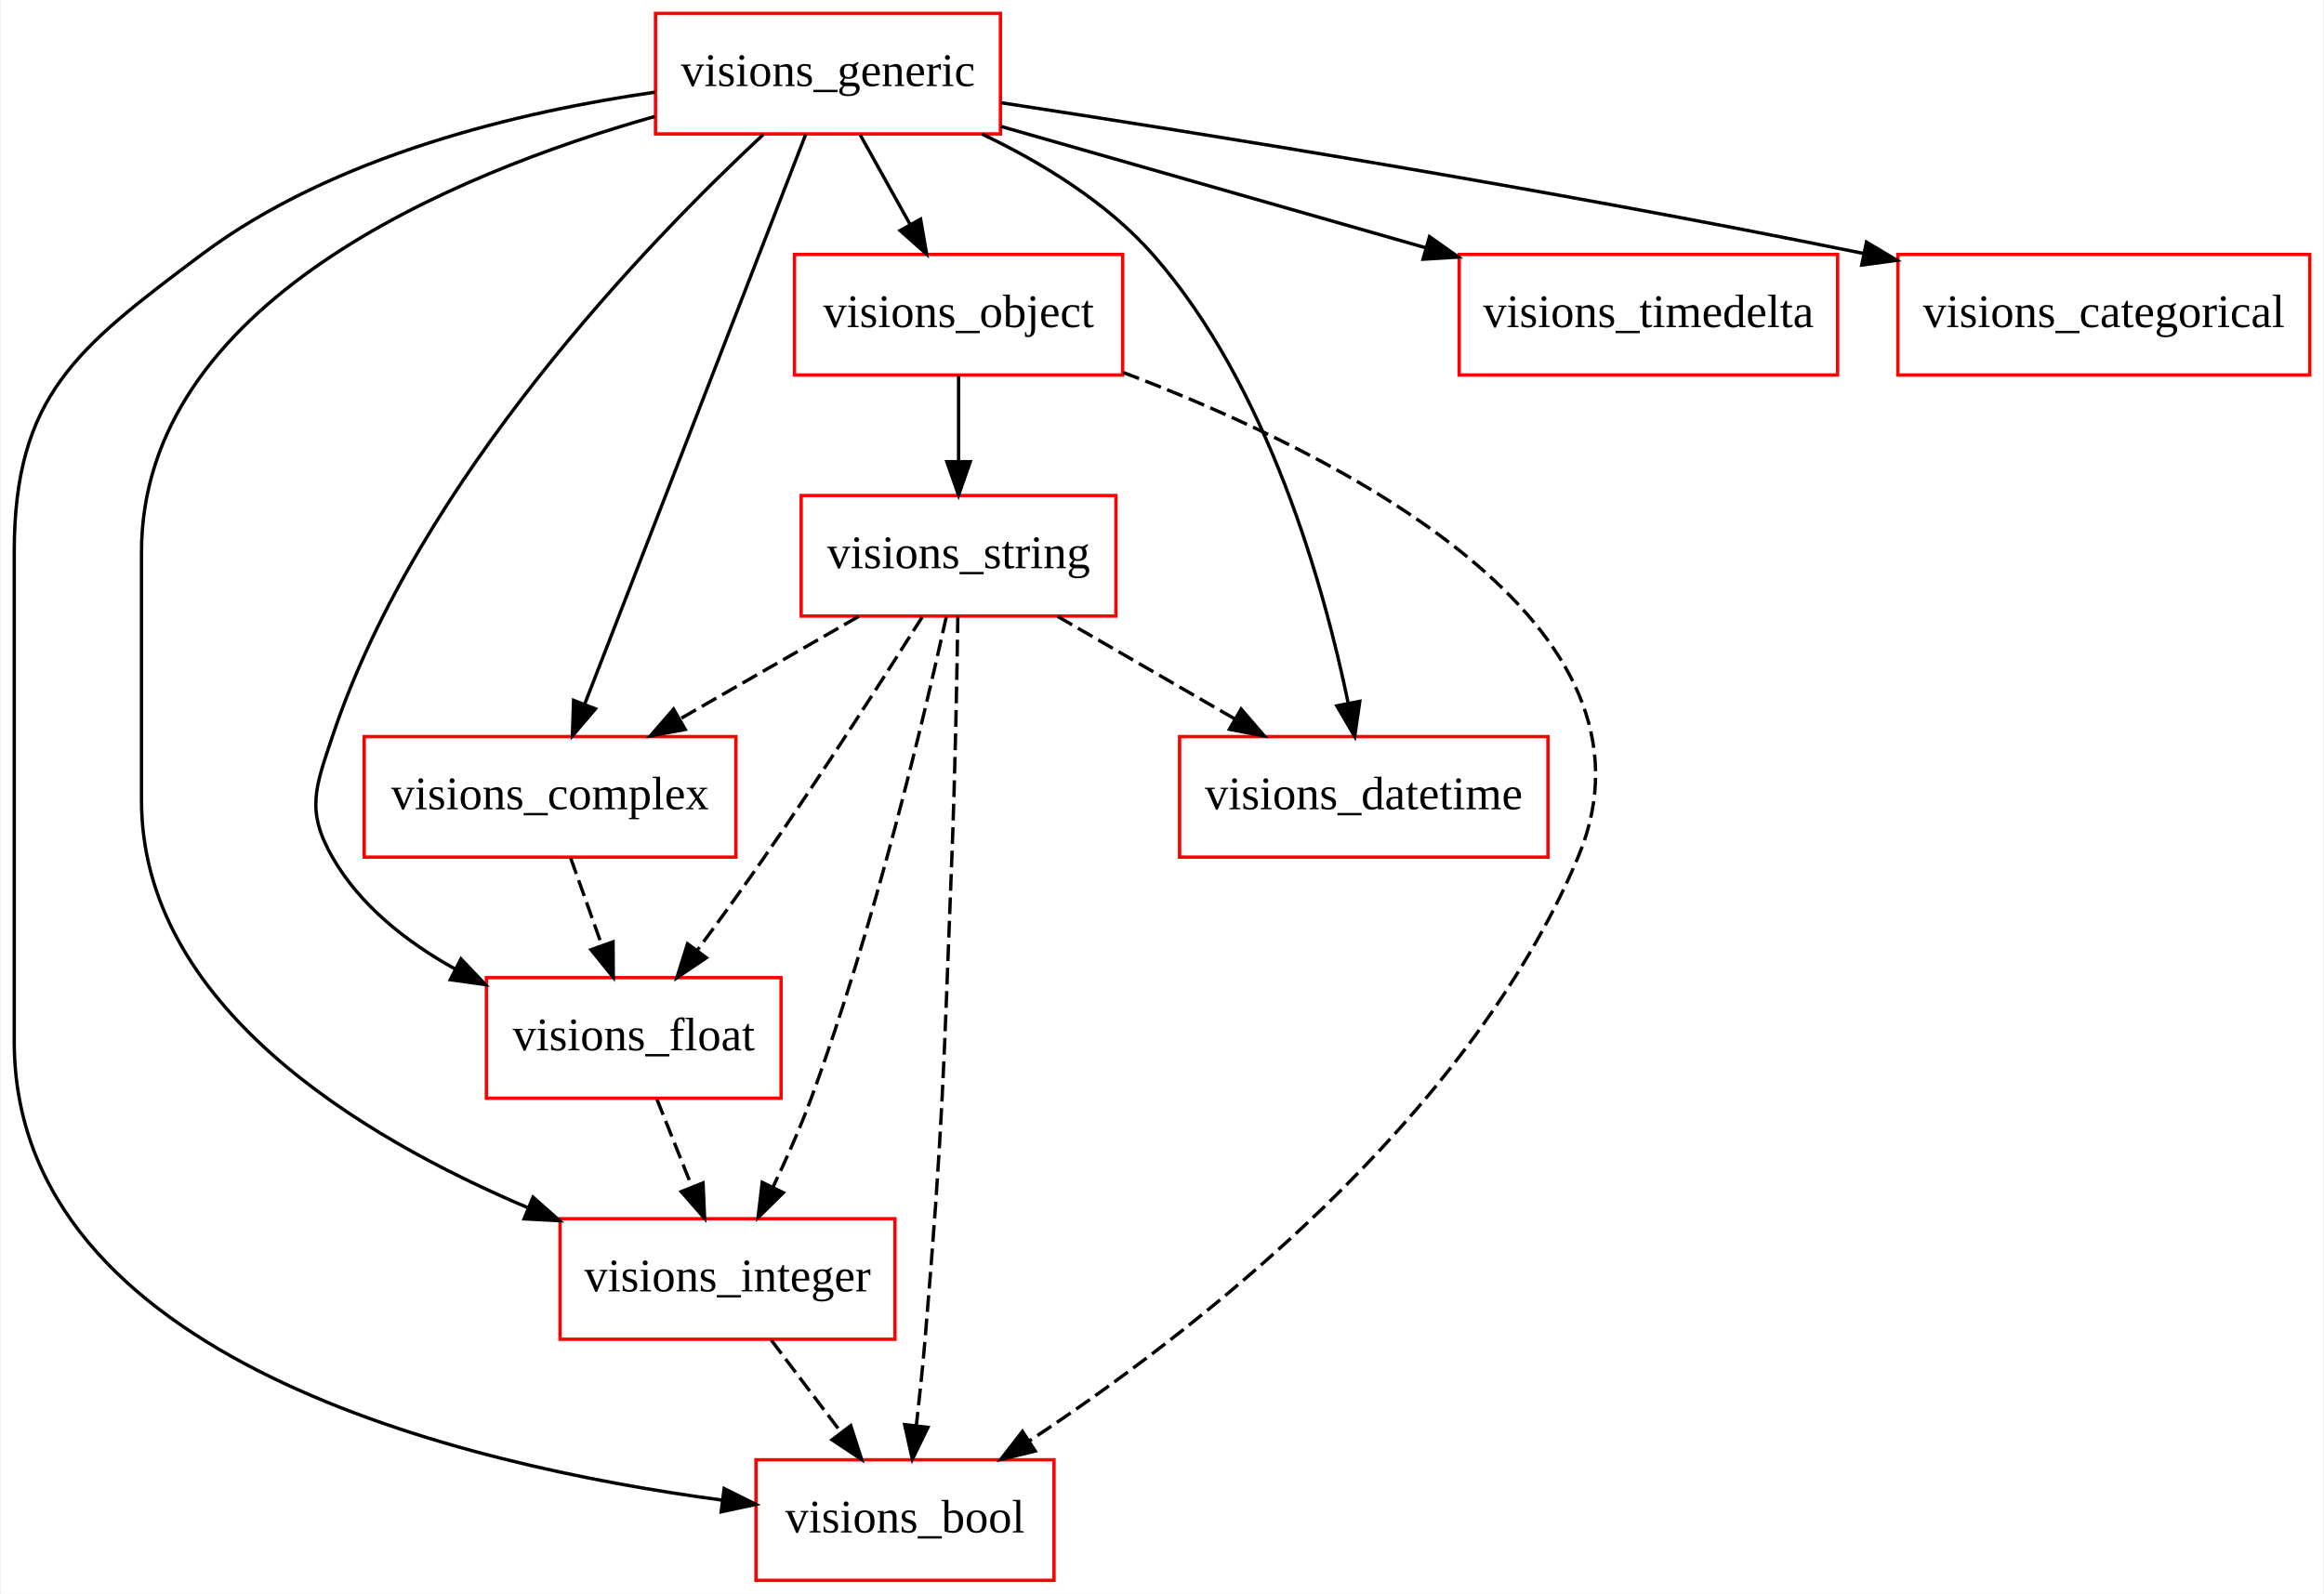
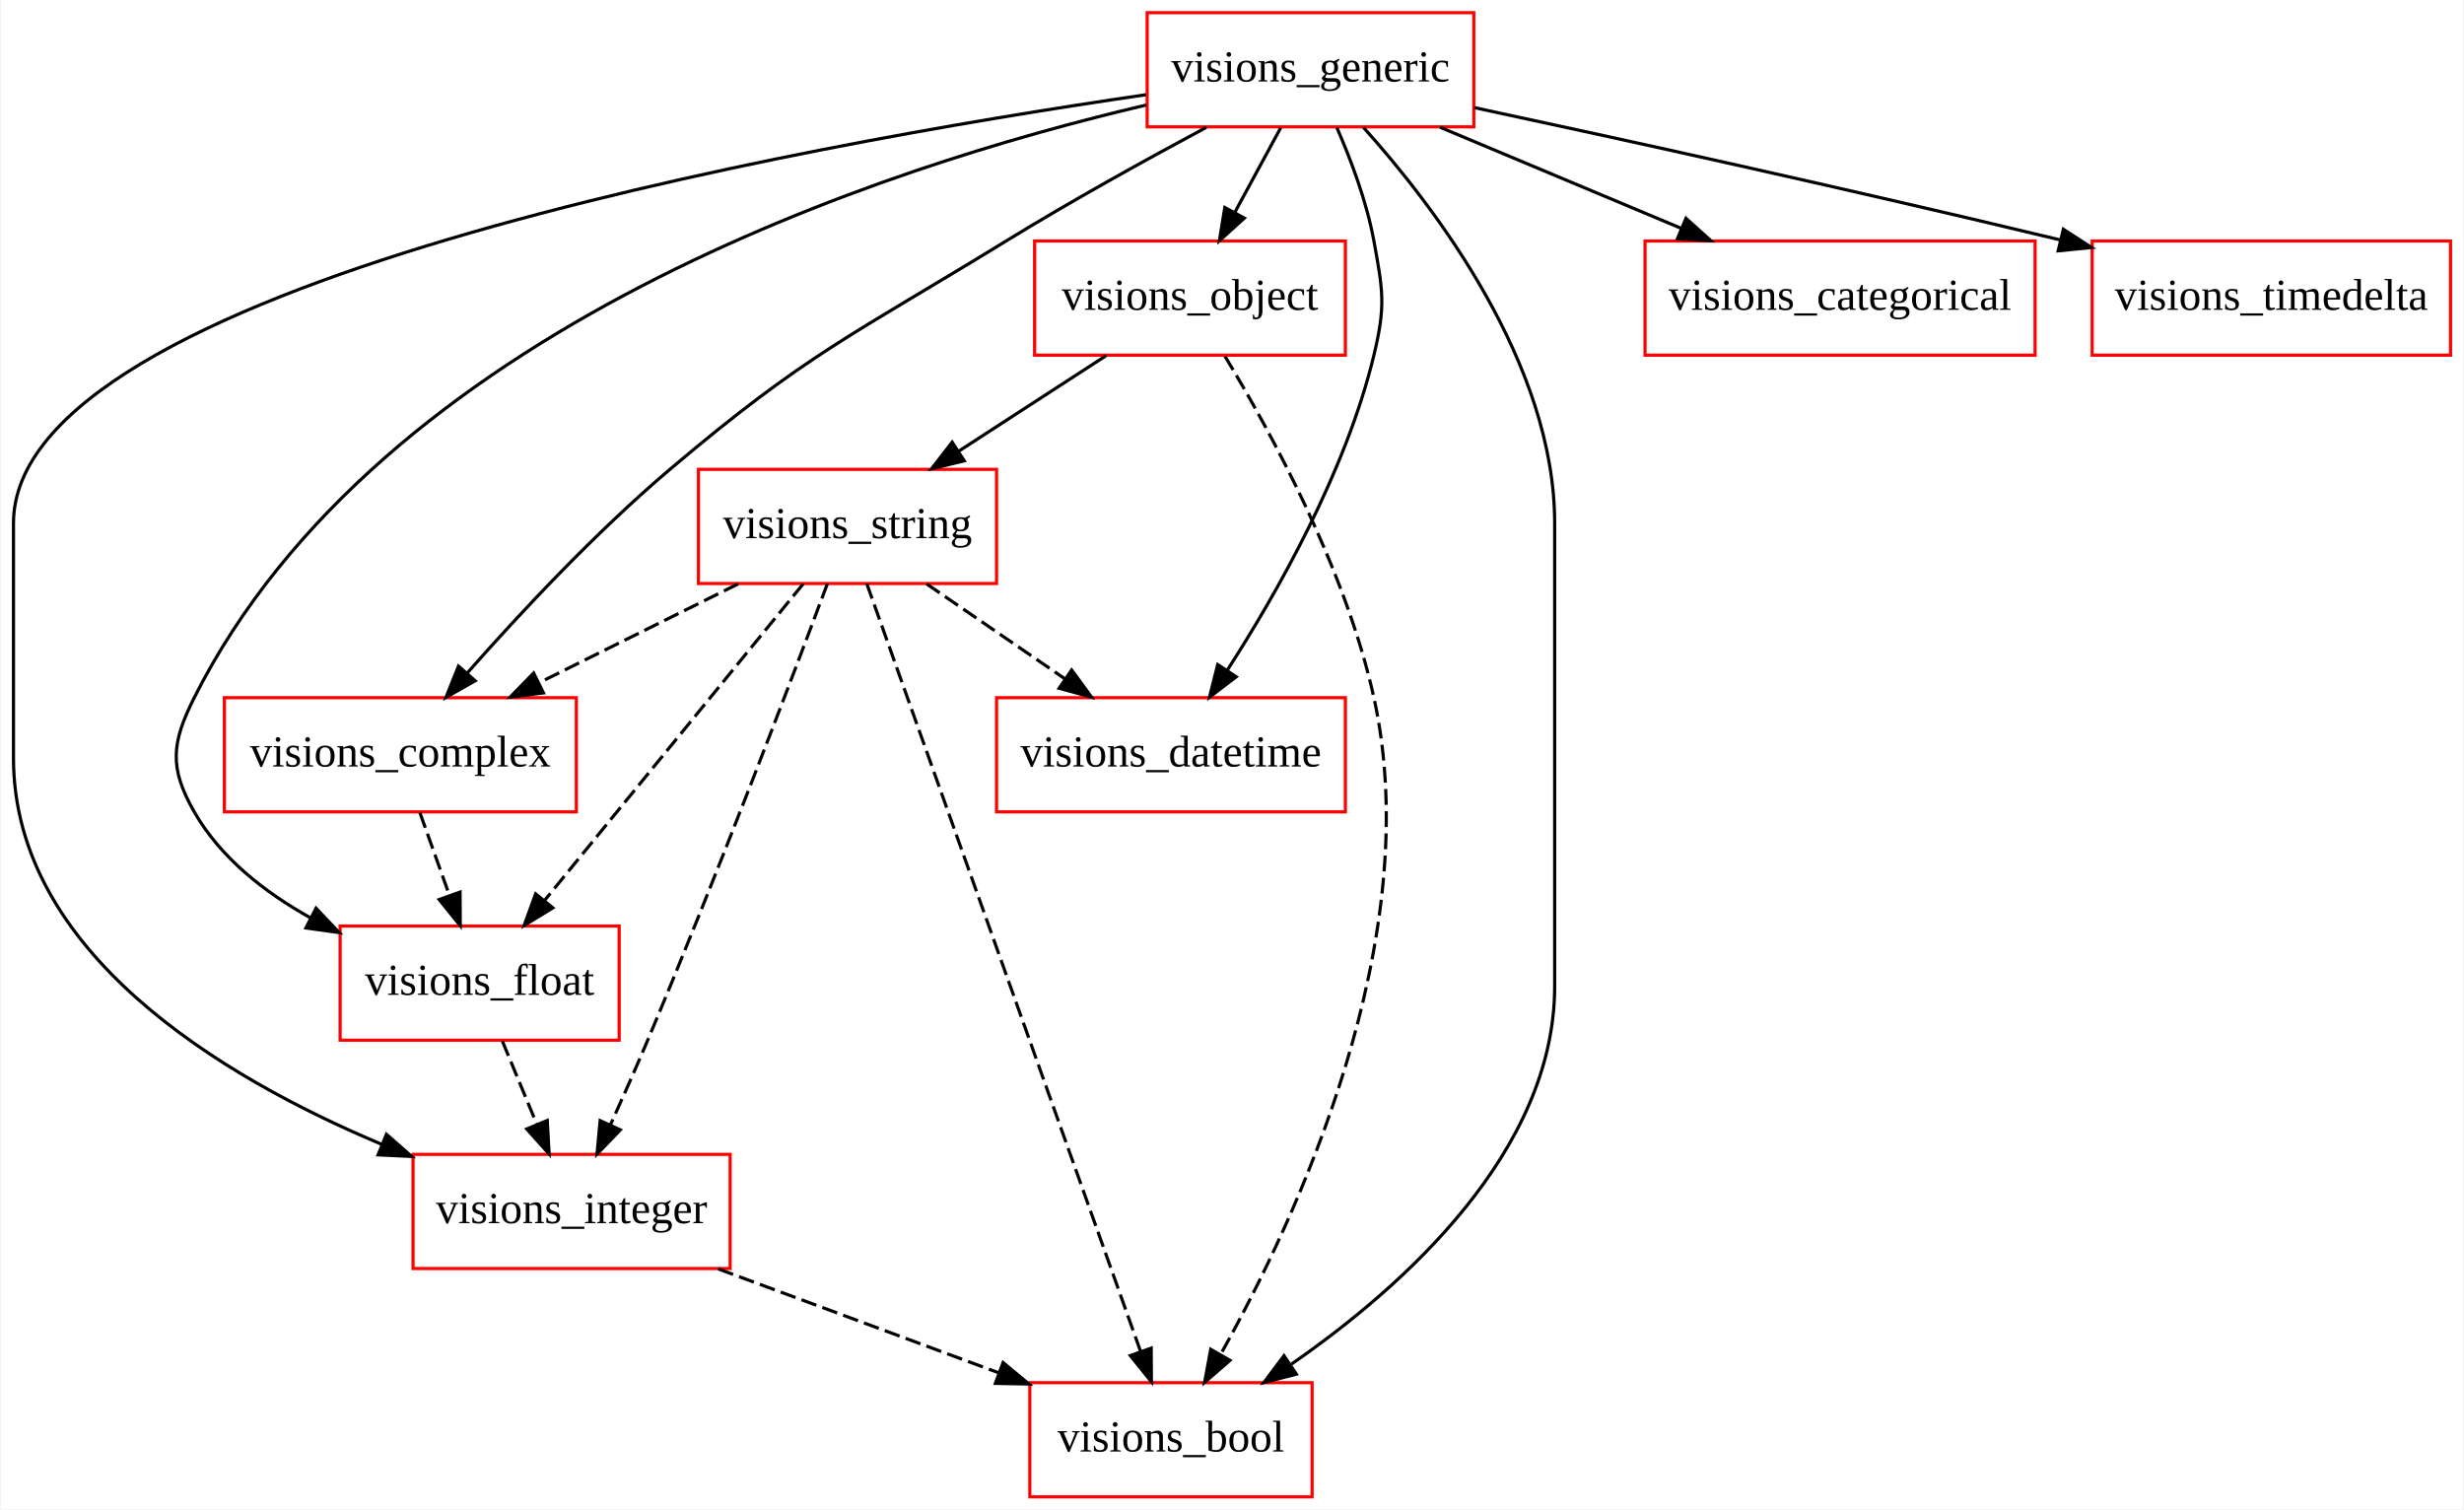
- <svg xmlns="http://www.w3.org/2000/svg" width="694pt" height="476pt" viewBox="0.00 0.00 693.50 476.00">
+ <svg xmlns="http://www.w3.org/2000/svg" width="777pt" height="476pt" viewBox="0.00 0.00 776.50 476.00">
  <g id="graph0" class="graph" transform="scale(1 1) rotate(0) translate(4 472)">
-     <polygon fill="white" stroke="none" points="-4,4 -4,-472 689.5,-472 689.5,4 -4,4" />
+     <polygon fill="white" stroke="none" points="-4,4 -4,-472 772.5,-472 772.5,4 -4,4" />
    <g id="node1" class="node">
-       <polygon fill="none" stroke="red" points="294.5,-468 191.5,-468 191.5,-432 294.5,-432 294.5,-468" />
-       <text text-anchor="middle" x="243" y="-446.3" font-family="Times New Roman,serif" font-size="14.00">visions_generic</text>
+       <polygon fill="none" stroke="red" points="191,-180 103,-180 103,-144 191,-144 191,-180" />
+       <text text-anchor="middle" x="147" y="-158.3" font-family="Times New Roman,serif" font-size="14.00">visions_float</text>
    </g>
    <g id="node2" class="node">
-       <polygon fill="none" stroke="red" points="331,-396 233,-396 233,-360 331,-360 331,-396" />
-       <text text-anchor="middle" x="282" y="-374.3" font-family="Times New Roman,serif" font-size="14.00">visions_object</text>
+       <polygon fill="none" stroke="red" points="226,-108 126,-108 126,-72 226,-72 226,-108" />
+       <text text-anchor="middle" x="176" y="-86.3" font-family="Times New Roman,serif" font-size="14.00">visions_integer</text>
    </g>
    <g id="edge1" class="edge">
-       <path fill="none" stroke="black" d="M252.64,-431.697C257.127,-423.644 262.559,-413.894 267.524,-404.982" />
-       <polygon fill="black" stroke="black" points="270.661,-406.544 272.47,-396.104 264.546,-403.137 270.661,-406.544" />
+       <path fill="none" stroke="black" stroke-dasharray="5,2" d="M154.169,-143.697C157.435,-135.813 161.374,-126.304 165.002,-117.546" />
+       <polygon fill="black" stroke="black" points="168.32,-118.683 168.914,-108.104 161.853,-116.003 168.32,-118.683" />
+     </g>
+     <g id="node5" class="node">
+       <polygon fill="none" stroke="red" points="409.5,-36 320.5,-36 320.5,-0 409.5,-0 409.5,-36" />
+       <text text-anchor="middle" x="365" y="-14.3" font-family="Times New Roman,serif" font-size="14.00">visions_bool</text>
+     </g>
+     <g id="edge2" class="edge">
+       <path fill="none" stroke="black" stroke-dasharray="5,2" d="M222.235,-71.876C248.922,-61.992 282.631,-49.507 310.591,-39.152" />
+       <polygon fill="black" stroke="black" points="312.058,-42.34 320.22,-35.585 309.627,-35.776 312.058,-42.34" />
    </g>
    <g id="node3" class="node">
-       <polygon fill="none" stroke="red" points="263,-108 163,-108 163,-72 263,-72 263,-108" />
-       <text text-anchor="middle" x="213" y="-86.3" font-family="Times New Roman,serif" font-size="14.00">visions_integer</text>
+       <polygon fill="none" stroke="red" points="310,-324 216,-324 216,-288 310,-288 310,-324" />
+       <text text-anchor="middle" x="263" y="-302.3" font-family="Times New Roman,serif" font-size="14.00">visions_string</text>
    </g>
-     <g id="edge2" class="edge">
-       <path fill="none" stroke="black" d="M191.27,-437.22C130.54,-419.97 38,-381.467 38,-307 38,-307 38,-307 38,-233 38,-172.041 102.82,-132.685 153.56,-111.216" />
-       <polygon fill="black" stroke="black" points="154.922,-114.441 162.852,-107.414 152.271,-107.962 154.922,-114.441" />
+     <g id="edge3" class="edge">
+       <path fill="none" stroke="black" stroke-dasharray="5,2" d="M249.008,-287.871C228.715,-263.031 190.987,-216.846 167.538,-188.142" />
+       <polygon fill="black" stroke="black" points="170.079,-185.719 161.042,-180.189 164.658,-190.148 170.079,-185.719" />
+     </g>
+     <g id="edge4" class="edge">
+       <path fill="none" stroke="black" stroke-dasharray="5,2" d="M256.668,-287.961C245.625,-258.45 221.927,-195.994 200,-144 196.293,-135.209 192.054,-125.69 188.181,-117.177" />
+       <polygon fill="black" stroke="black" points="191.361,-115.716 184.011,-108.086 184.998,-118.635 191.361,-115.716" />
+     </g>
+     <g id="edge5" class="edge">
+       <path fill="none" stroke="black" stroke-dasharray="5,2" d="M269.075,-287.966C286.149,-240.093 334.664,-104.06 355.405,-45.904" />
+       <polygon fill="black" stroke="black" points="358.765,-46.901 358.828,-36.306 352.172,-44.55 358.765,-46.901" />
+     </g>
+     <g id="node6" class="node">
+       <polygon fill="none" stroke="red" points="420,-252 310,-252 310,-216 420,-216 420,-252" />
+       <text text-anchor="middle" x="365" y="-230.3" font-family="Times New Roman,serif" font-size="14.00">visions_datetime</text>
+     </g>
+     <g id="edge6" class="edge">
+       <path fill="none" stroke="black" stroke-dasharray="5,2" d="M287.952,-287.876C301.042,-278.893 317.26,-267.763 331.436,-258.034" />
+       <polygon fill="black" stroke="black" points="333.687,-260.734 339.952,-252.19 329.726,-254.962 333.687,-260.734" />
+     </g>
+     <g id="node10" class="node">
+       <polygon fill="none" stroke="red" points="177.5,-252 66.5,-252 66.5,-216 177.5,-216 177.5,-252" />
+       <text text-anchor="middle" x="122" y="-230.3" font-family="Times New Roman,serif" font-size="14.00">visions_complex</text>
+     </g>
+     <g id="edge7" class="edge">
+       <path fill="none" stroke="black" stroke-dasharray="5,2" d="M228.508,-287.876C209.56,-278.469 185.868,-266.708 165.644,-256.667" />
+       <polygon fill="black" stroke="black" points="167.138,-253.502 156.625,-252.19 164.026,-259.771 167.138,-253.502" />
    </g>
    <g id="node4" class="node">
-       <polygon fill="none" stroke="red" points="458,-252 348,-252 348,-216 458,-216 458,-252" />
-       <text text-anchor="middle" x="403" y="-230.3" font-family="Times New Roman,serif" font-size="14.00">visions_datetime</text>
-     </g>
-     <g id="edge3" class="edge">
-       <path fill="none" stroke="black" d="M289.043,-431.937C306.901,-423.419 326.305,-411.556 340,-396 374.51,-356.8 391.212,-296.509 398.372,-261.908" />
-       <polygon fill="black" stroke="black" points="401.816,-262.531 400.296,-252.046 394.946,-261.19 401.816,-262.531" />
-     </g>
-     <g id="node5" class="node">
-       <polygon fill="none" stroke="red" points="544.5,-396 431.5,-396 431.5,-360 544.5,-360 544.5,-396" />
-       <text text-anchor="middle" x="488" y="-374.3" font-family="Times New Roman,serif" font-size="14.00">visions_timedelta</text>
-     </g>
-     <g id="edge4" class="edge">
-       <path fill="none" stroke="black" d="M294.659,-434.24C331.623,-423.679 381.698,-409.372 421.624,-397.964" />
-       <polygon fill="black" stroke="black" points="422.627,-401.318 431.28,-395.206 420.704,-394.588 422.627,-401.318" />
-     </g>
-     <g id="node6" class="node">
-       <polygon fill="none" stroke="red" points="229,-180 141,-180 141,-144 229,-144 229,-180" />
-       <text text-anchor="middle" x="185" y="-158.3" font-family="Times New Roman,serif" font-size="14.00">visions_float</text>
-     </g>
-     <g id="edge5" class="edge">
-       <path fill="none" stroke="black" d="M223.692,-431.843C189.794,-400.269 120.734,-329.096 95,-252 89.934,-236.823 87.06,-229.891 95,-216 103.272,-201.529 117.207,-190.617 131.672,-182.574" />
-       <polygon fill="black" stroke="black" points="133.409,-185.616 140.701,-177.93 130.208,-179.391 133.409,-185.616" />
+       <polygon fill="none" stroke="red" points="637.5,-396 514.5,-396 514.5,-360 637.5,-360 637.5,-396" />
+       <text text-anchor="middle" x="576" y="-374.3" font-family="Times New Roman,serif" font-size="14.00">visions_categorical</text>
    </g>
    <g id="node7" class="node">
-       <polygon fill="none" stroke="red" points="310.5,-36 221.5,-36 221.5,-0 310.5,-0 310.5,-36" />
-       <text text-anchor="middle" x="266" y="-14.3" font-family="Times New Roman,serif" font-size="14.00">visions_bool</text>
+       <polygon fill="none" stroke="red" points="420,-396 322,-396 322,-360 420,-360 420,-396" />
+       <text text-anchor="middle" x="371" y="-374.3" font-family="Times New Roman,serif" font-size="14.00">visions_object</text>
    </g>
-     <g id="edge6" class="edge">
-       <path fill="none" stroke="black" d="M191.35,-444.467C151.093,-438.703 95.573,-425.628 56,-396 18.589,-367.99 0,-353.734 0,-307 0,-307 0,-307 0,-161 0,-66.061 133.497,-34.372 211.346,-23.963" />
-       <polygon fill="black" stroke="black" points="211.994,-27.409 221.478,-22.686 211.118,-20.464 211.994,-27.409" />
+     <g id="edge8" class="edge">
+       <path fill="none" stroke="black" d="M344.58,-359.876C330.59,-350.808 313.224,-339.552 298.114,-329.759" />
+       <polygon fill="black" stroke="black" points="299.817,-326.692 289.521,-324.19 296.009,-332.566 299.817,-326.692" />
+     </g>
+     <g id="edge9" class="edge">
+       <path fill="none" stroke="black" stroke-dasharray="5,2" d="M382.035,-359.655C396.187,-336.284 419.977,-292.883 429,-252 445.768,-176.023 404.645,-87.835 380.714,-45.01" />
+       <polygon fill="black" stroke="black" points="383.617,-43.036 375.612,-36.096 377.542,-46.514 383.617,-43.036" />
+     </g>
+     <g id="node8" class="node">
+       <polygon fill="none" stroke="red" points="460.5,-468 357.5,-468 357.5,-432 460.5,-432 460.5,-468" />
+       <text text-anchor="middle" x="409" y="-446.3" font-family="Times New Roman,serif" font-size="14.00">visions_generic</text>
+     </g>
+     <g id="edge10" class="edge">
+       <path fill="none" stroke="black" d="M357.235,-438.889C274.405,-419.492 115.463,-368.204 57,-252 49.809,-237.707 49.06,-229.891 57,-216 65.272,-201.529 79.207,-190.617 93.672,-182.574" />
+       <polygon fill="black" stroke="black" points="95.409,-185.616 102.701,-177.93 92.208,-179.391 95.409,-185.616" />
+     </g>
+     <g id="edge11" class="edge">
+       <path fill="none" stroke="black" d="M357.2,-442.139C247.144,-426.11 0,-381.789 0,-307 0,-307 0,-307 0,-233 0,-171.831 65.19,-132.521 116.221,-111.119" />
+       <polygon fill="black" stroke="black" points="117.613,-114.332 125.565,-107.331 114.983,-107.845 117.613,-114.332" />
+     </g>
+     <g id="edge12" class="edge">
+       <path fill="none" stroke="black" d="M449.853,-431.876C472.784,-422.264 501.582,-410.193 525.87,-400.013" />
+       <polygon fill="black" stroke="black" points="527.41,-403.162 535.28,-396.068 524.704,-396.706 527.41,-403.162" />
+     </g>
+     <g id="edge13" class="edge">
+       <path fill="none" stroke="black" d="M425.708,-431.812C448.354,-406.622 486,-357.199 486,-307 486,-307 486,-307 486,-161 486,-109.046 438.494,-66.449 403.015,-41.88" />
+       <polygon fill="black" stroke="black" points="404.545,-38.692 394.291,-36.028 400.646,-44.505 404.545,-38.692" />
+     </g>
+     <g id="edge14" class="edge">
+       <path fill="none" stroke="black" d="M417.306,-431.788C421.741,-421.634 426.741,-408.384 429,-396 431.871,-380.26 432.75,-375.554 429,-360 420.132,-323.221 398.5,-285.102 382.836,-260.78" />
+       <polygon fill="black" stroke="black" points="385.586,-258.593 377.163,-252.166 379.74,-262.443 385.586,-258.593" />
+     </g>
+     <g id="edge15" class="edge">
+       <path fill="none" stroke="black" d="M399.607,-431.697C395.235,-423.644 389.943,-413.894 385.105,-404.982" />
+       <polygon fill="black" stroke="black" points="388.132,-403.223 380.285,-396.104 381.98,-406.563 388.132,-403.223" />
    </g>
    <g id="node9" class="node">
-       <polygon fill="none" stroke="red" points="685.5,-396 562.5,-396 562.5,-360 685.5,-360 685.5,-396" />
-       <text text-anchor="middle" x="624" y="-374.3" font-family="Times New Roman,serif" font-size="14.00">visions_categorical</text>
-     </g>
-     <g id="edge7" class="edge">
-       <path fill="none" stroke="black" d="M294.658,-441.321C354.479,-432.179 456.178,-415.865 552.331,-396.28" />
-       <polygon fill="black" stroke="black" points="553.124,-399.691 562.216,-394.251 551.716,-392.834 553.124,-399.691" />
-     </g>
-     <g id="node10" class="node">
-       <polygon fill="none" stroke="red" points="215.5,-252 104.5,-252 104.5,-216 215.5,-216 215.5,-252" />
-       <text text-anchor="middle" x="160" y="-230.3" font-family="Times New Roman,serif" font-size="14.00">visions_complex</text>
-     </g>
-     <g id="edge8" class="edge">
-       <path fill="none" stroke="black" d="M236.348,-431.849C221.93,-394.675 187.708,-306.439 170.402,-261.82" />
-       <polygon fill="black" stroke="black" points="173.563,-260.29 166.684,-252.232 167.037,-262.821 173.563,-260.29" />
-     </g>
-     <g id="edge9" class="edge">
-       <path fill="none" stroke="black" stroke-dasharray="5,2" d="M331.233,-360.729C395.448,-336.415 496.354,-285.872 467,-216 433.773,-136.909 351.579,-73.642 303.213,-41.696" />
-       <polygon fill="black" stroke="black" points="304.888,-38.611 294.595,-36.099 301.075,-44.481 304.888,-38.611" />
-     </g>
-     <g id="node8" class="node">
-       <polygon fill="none" stroke="red" points="329,-324 235,-324 235,-288 329,-288 329,-324" />
-       <text text-anchor="middle" x="282" y="-302.3" font-family="Times New Roman,serif" font-size="14.00">visions_string</text>
-     </g>
-     <g id="edge10" class="edge">
-       <path fill="none" stroke="black" d="M282,-359.697C282,-351.983 282,-342.712 282,-334.112" />
-       <polygon fill="black" stroke="black" points="285.5,-334.104 282,-324.104 278.5,-334.104 285.5,-334.104" />
-     </g>
-     <g id="edge11" class="edge">
-       <path fill="none" stroke="black" stroke-dasharray="5,2" d="M226.101,-71.697C232.391,-63.389 240.047,-53.277 246.965,-44.141" />
-       <polygon fill="black" stroke="black" points="249.804,-46.19 253.05,-36.104 244.223,-41.964 249.804,-46.19" />
-     </g>
-     <g id="edge12" class="edge">
-       <path fill="none" stroke="black" stroke-dasharray="5,2" d="M191.921,-143.697C195.075,-135.813 198.878,-126.304 202.381,-117.546" />
-       <polygon fill="black" stroke="black" points="205.694,-118.689 206.158,-108.104 199.195,-116.089 205.694,-118.689" />
-     </g>
-     <g id="edge13" class="edge">
-       <path fill="none" stroke="black" stroke-dasharray="5,2" d="M278.33,-287.773C271.755,-257.976 256.872,-195.102 238,-144 234.757,-135.22 230.617,-125.905 226.642,-117.575" />
-       <polygon fill="black" stroke="black" points="229.66,-115.778 222.117,-108.338 223.373,-118.858 229.66,-115.778" />
-     </g>
-     <g id="edge14" class="edge">
-       <path fill="none" stroke="black" stroke-dasharray="5,2" d="M311.6,-287.876C327.567,-278.639 347.46,-267.131 364.606,-257.212" />
-       <polygon fill="black" stroke="black" points="366.383,-260.227 373.286,-252.19 362.878,-254.168 366.383,-260.227" />
-     </g>
-     <g id="edge15" class="edge">
-       <path fill="none" stroke="black" stroke-dasharray="5,2" d="M271.166,-287.747C259.723,-269.675 241.017,-240.558 224,-216 217.656,-206.845 210.487,-196.975 204.042,-188.264" />
-       <polygon fill="black" stroke="black" points="206.675,-185.939 197.896,-180.008 201.06,-190.119 206.675,-185.939" />
+       <polygon fill="none" stroke="red" points="768.5,-396 655.5,-396 655.5,-360 768.5,-360 768.5,-396" />
+       <text text-anchor="middle" x="712" y="-374.3" font-family="Times New Roman,serif" font-size="14.00">visions_timedelta</text>
    </g>
    <g id="edge16" class="edge">
-       <path fill="none" stroke="black" stroke-dasharray="5,2" d="M281.784,-287.933C281.518,-270.013 280.976,-241.019 280,-216 277.502,-151.95 277.385,-135.872 272,-72 271.289,-63.566 270.321,-54.397 269.37,-46.095" />
-       <polygon fill="black" stroke="black" points="272.845,-45.681 268.195,-36.161 265.894,-46.503 272.845,-45.681" />
+       <path fill="none" stroke="black" d="M460.66,-438.068C506.785,-428.178 576.419,-412.931 645.56,-396.311" />
+       <polygon fill="black" stroke="black" points="646.411,-399.706 655.311,-393.957 644.768,-392.902 646.411,-399.706" />
    </g>
    <g id="edge17" class="edge">
-       <path fill="none" stroke="black" stroke-dasharray="5,2" d="M252.155,-287.876C236.056,-278.639 215.999,-267.131 198.712,-257.212" />
-       <polygon fill="black" stroke="black" points="200.375,-254.131 189.959,-252.19 196.891,-260.202 200.375,-254.131" />
+       <path fill="none" stroke="black" d="M376.134,-431.825C357.393,-421.792 333.606,-408.649 313,-396 264.464,-366.206 250.466,-360.799 207,-324 183.562,-304.157 159.648,-278.541 143.181,-259.889" />
+       <polygon fill="black" stroke="black" points="145.6,-257.337 136.386,-252.107 140.327,-261.942 145.6,-257.337" />
    </g>
    <g id="edge18" class="edge">
-       <path fill="none" stroke="black" stroke-dasharray="5,2" d="M166.18,-215.697C168.995,-207.813 172.391,-198.304 175.519,-189.546" />
-       <polygon fill="black" stroke="black" points="178.824,-190.699 178.891,-180.104 172.232,-188.345 178.824,-190.699" />
+       <path fill="none" stroke="black" stroke-dasharray="5,2" d="M128.18,-215.697C130.995,-207.813 134.391,-198.304 137.519,-189.546" />
+       <polygon fill="black" stroke="black" points="140.824,-190.699 140.891,-180.104 134.232,-188.345 140.824,-190.699" />
    </g>
  </g>
</svg>
